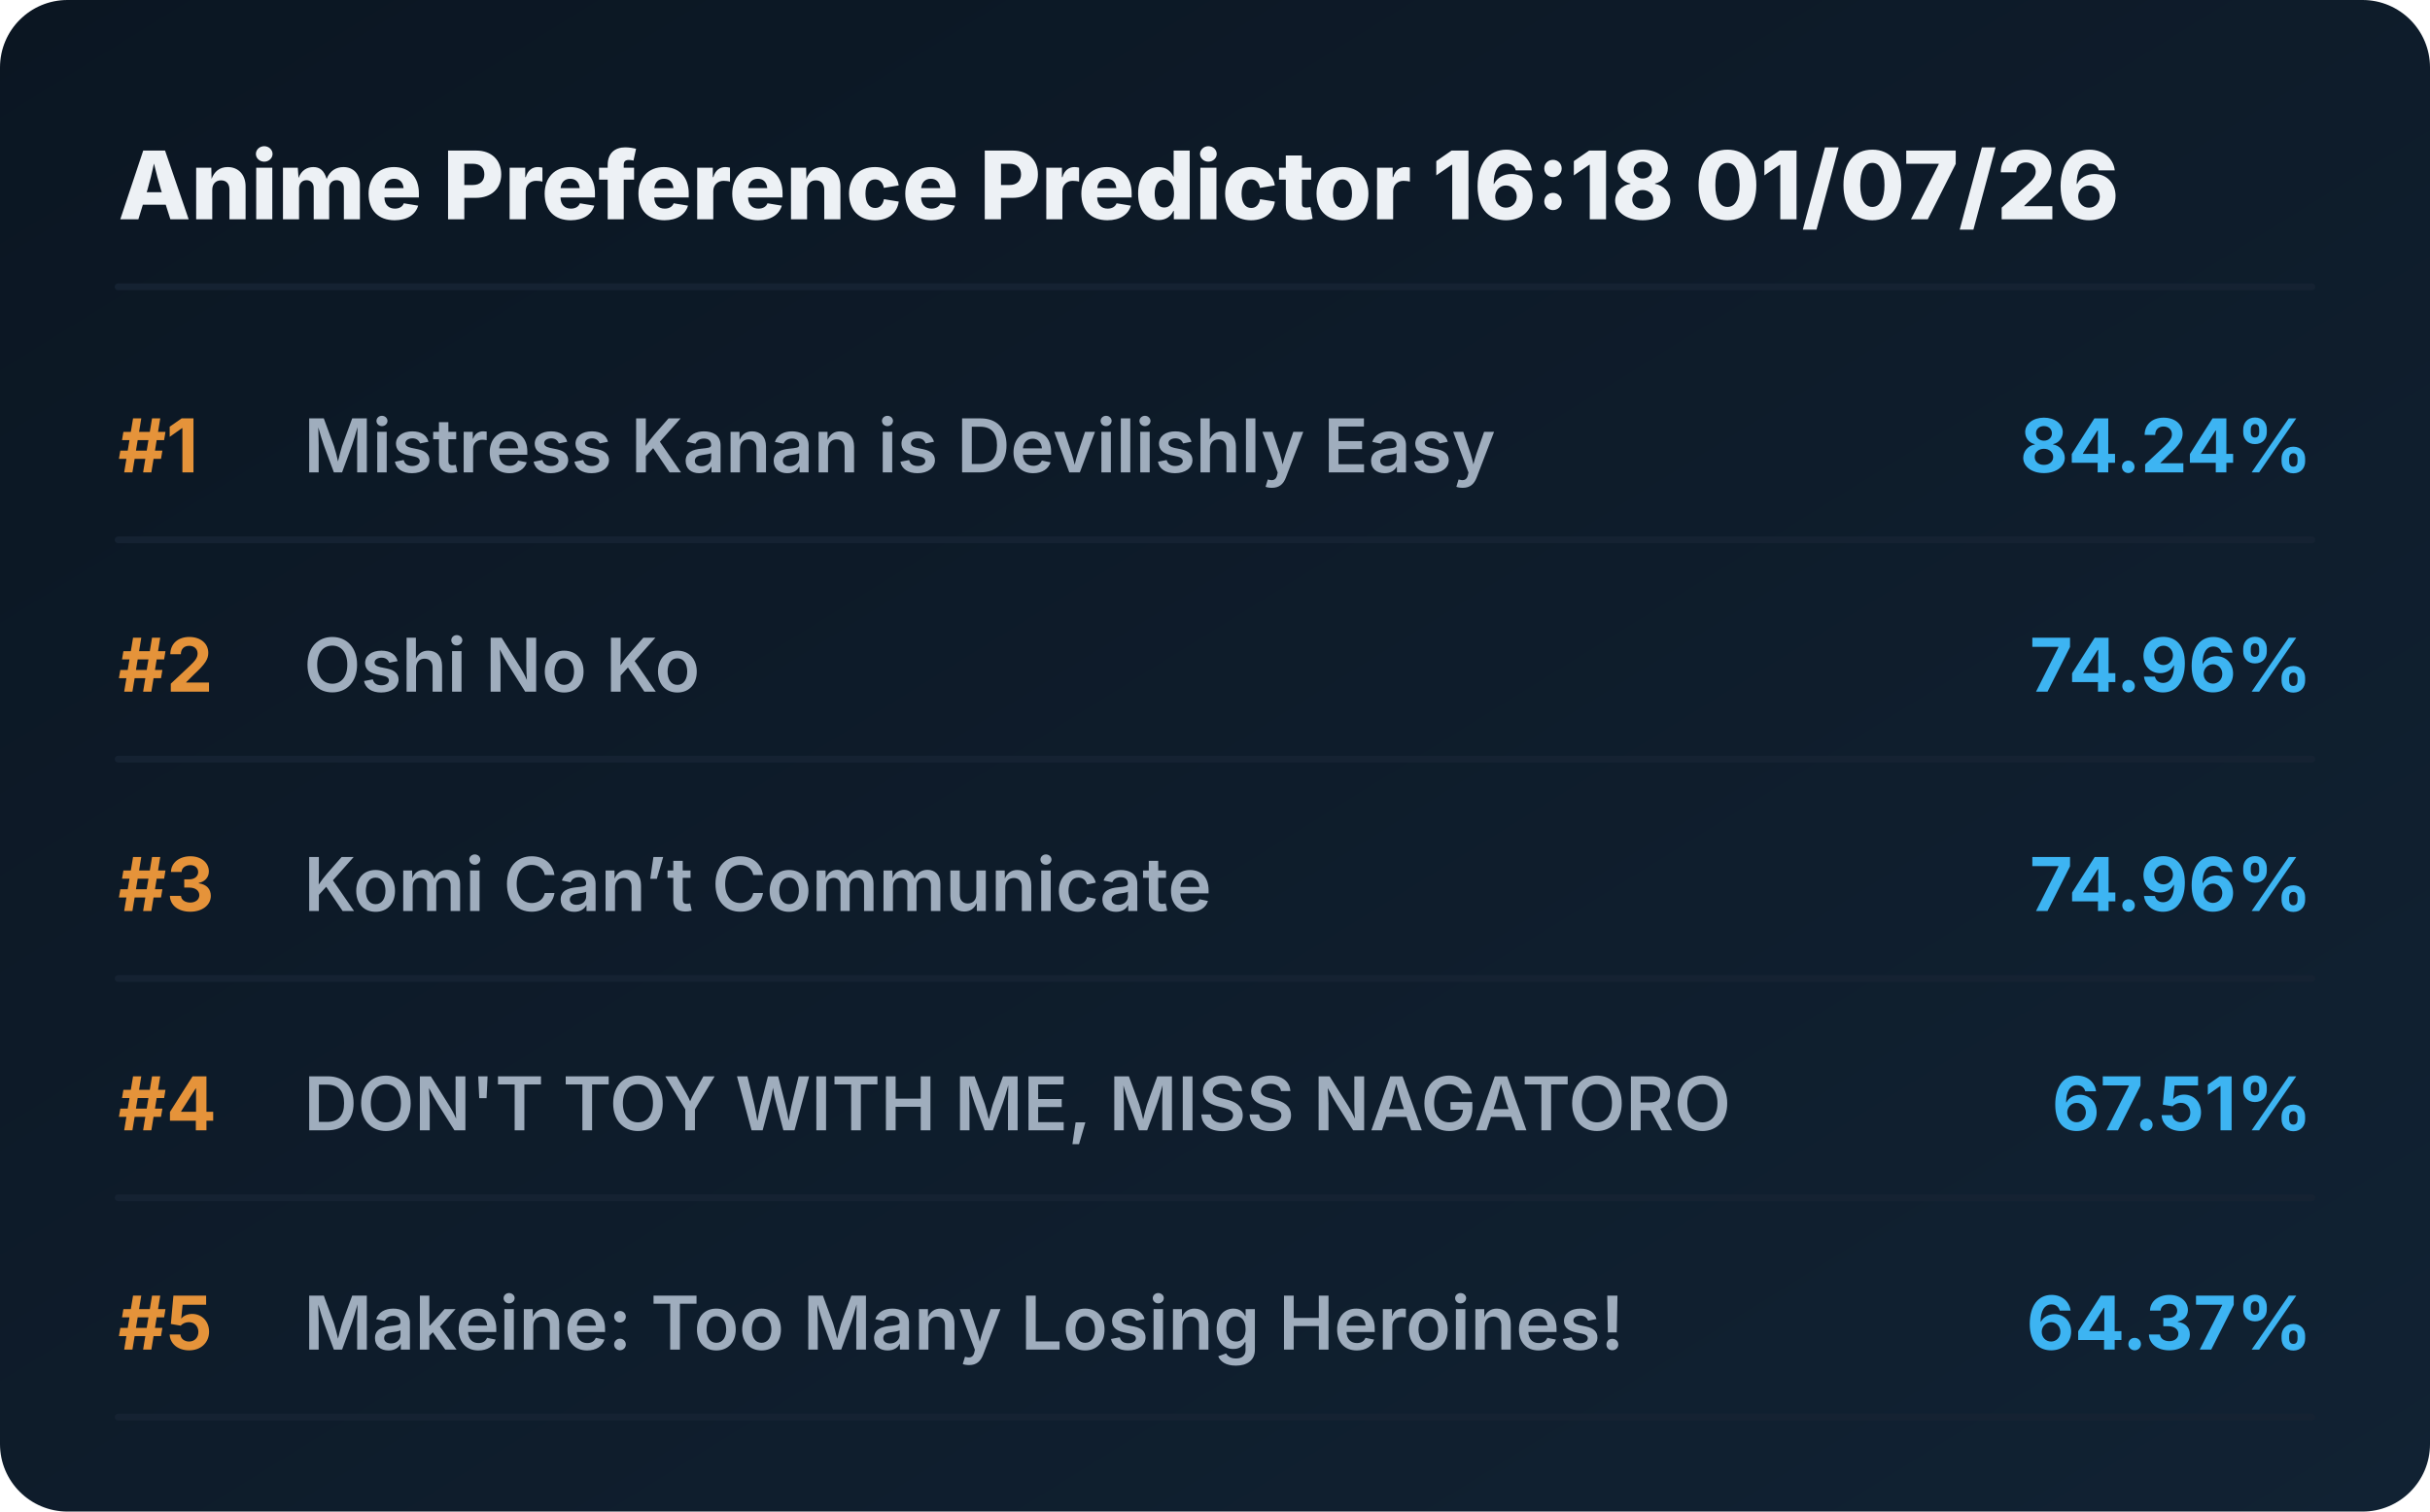
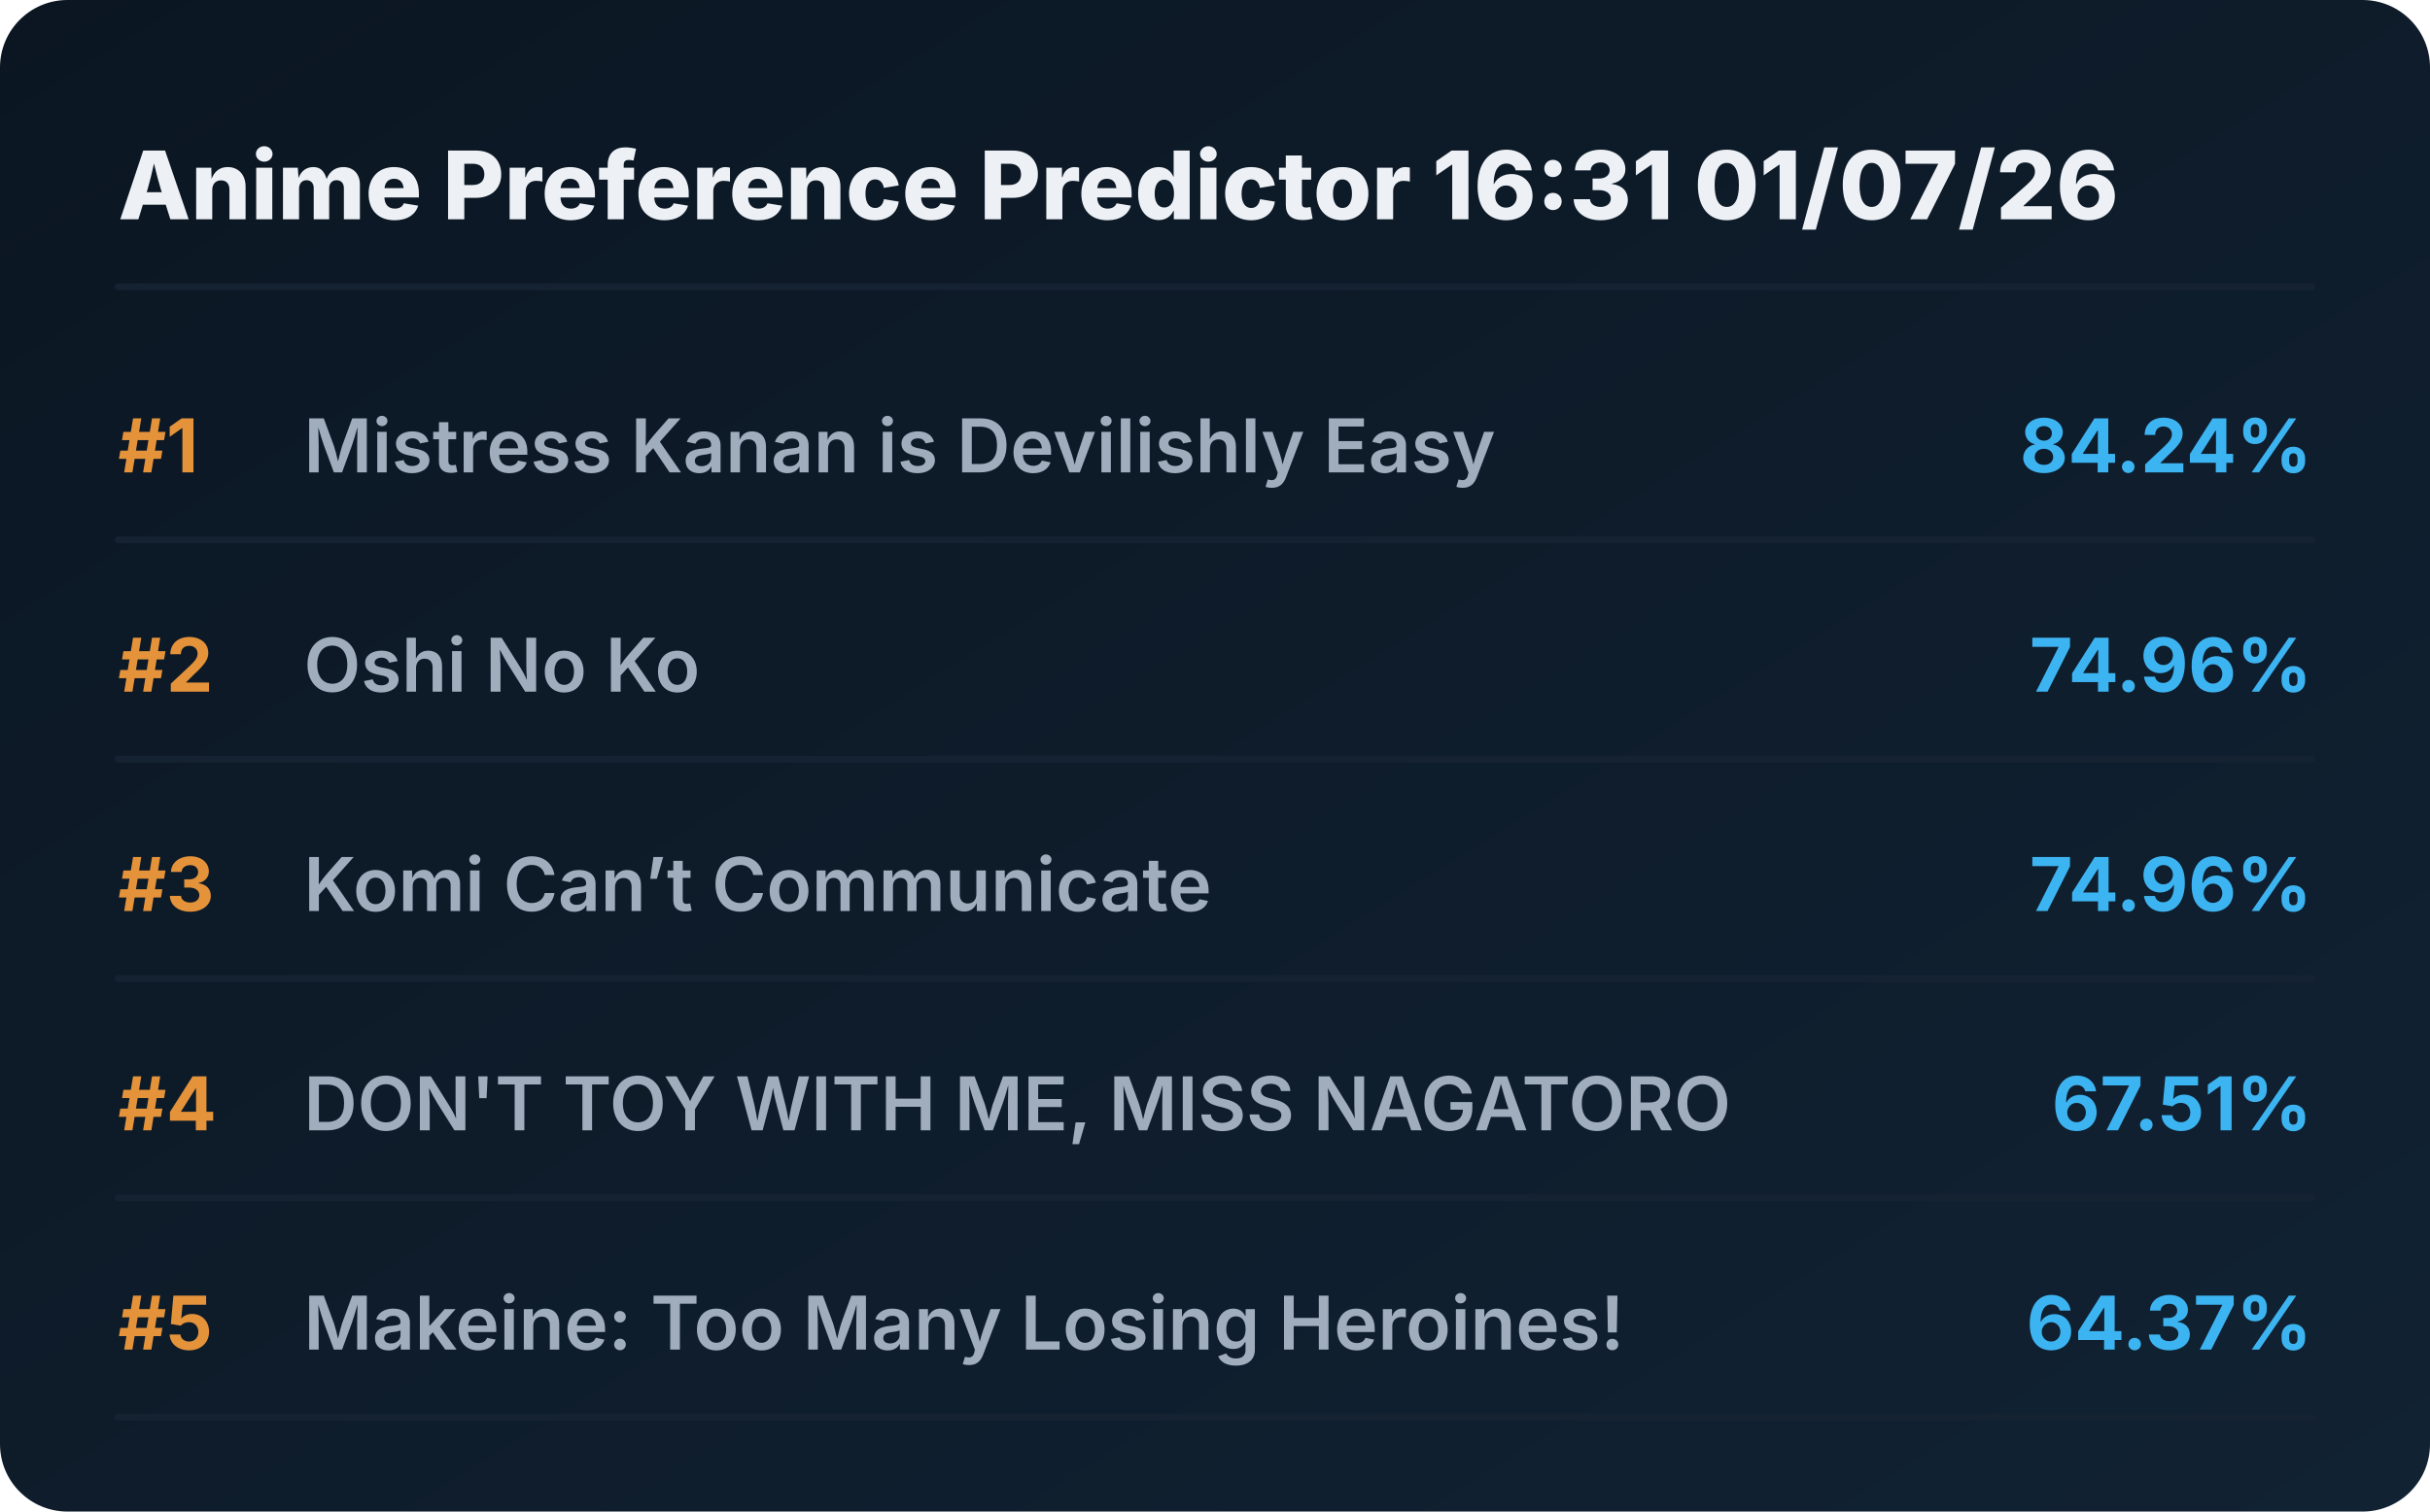
<svg xmlns="http://www.w3.org/2000/svg" viewBox="0 0 720 448" preserveAspectRatio="xMidYMid meet" style="width: 100%; height: auto; max-width: 720px;">
  <defs>
    <linearGradient id="boxGrad" x1="0%" y1="0%" x2="100%" y2="100%">
      <stop offset="0%" stop-color="#0b1622" />
      <stop offset="100%" stop-color="#112233" />
    </linearGradient>
    <clipPath id="titleClip">
      <rect x="90" y="0" width="510" height="100%" />
    </clipPath>
  </defs>
  <style>
    .bg { fill: url(#boxGrad); rx: 20px; }
    .header { font-family: 'Overpass', 'Inter', system-ui, sans-serif; font-weight: 800; font-size: 28px; fill: #edf1f5; }
    .rank { font-family: 'Overpass', 'Inter', system-ui, sans-serif; font-weight: 700; font-size: 22px; fill: #e5933a; }
    .title { font-family: 'Overpass', 'Inter', system-ui, sans-serif; font-weight: 600; font-size: 22px; fill: #9fadbd; }
    .score { font-family: 'Overpass', 'Inter', system-ui, sans-serif; font-weight: 700; font-size: 22px; fill: #3db4f2; }
    .line { stroke: #152232; stroke-width: 2; stroke-linecap: round; }
  </style>
  <rect class="bg" width="720" height="448" />
-   <text x="35" y="65" class="header">Anime Preference Predictor 16:18 01/07/26</text>
+   <text x="35" y="65" class="header">Anime Preference Predictor 16:31 01/07/26</text>
  <line x1="35" y1="85" x2="685" y2="85" class="line" />
  <g transform="translate(0, 0)">
    <text x="35" y="140" class="rank">#1</text>
    <text x="90" y="140" class="title">Mistress Kanan is Devilishly Easy</text>
    <text x="685" y="140" class="score" text-anchor="end">84.24%</text>
    <line x1="35" y1="160" x2="685" y2="160" class="line" />
  </g>
  <g transform="translate(0, 65)">
    <text x="35" y="140" class="rank">#2</text>
    <text x="90" y="140" class="title">Oshi No Ko</text>
    <text x="685" y="140" class="score" text-anchor="end">74.96%</text>
    <line x1="35" y1="160" x2="685" y2="160" class="line" />
  </g>
  <g transform="translate(0, 130)">
    <text x="35" y="140" class="rank">#3</text>
    <text x="90" y="140" class="title">Komi Can’t Communicate</text>
    <text x="685" y="140" class="score" text-anchor="end">74.96%</text>
    <line x1="35" y1="160" x2="685" y2="160" class="line" />
  </g>
  <g transform="translate(0, 195)">
    <text x="35" y="140" class="rank">#4</text>
    <text x="90" y="140" class="title">DON'T TOY WITH ME, MISS NAGATORO</text>
    <text x="685" y="140" class="score" text-anchor="end">67.51%</text>
    <line x1="35" y1="160" x2="685" y2="160" class="line" />
  </g>
  <g transform="translate(0, 260)">
    <text x="35" y="140" class="rank">#5</text>
    <text x="90" y="140" class="title">Makeine: Too Many Losing Heroines!</text>
    <text x="685" y="140" class="score" text-anchor="end">64.37%</text>
    <line x1="35" y1="160" x2="685" y2="160" class="line" />
  </g>
</svg>
